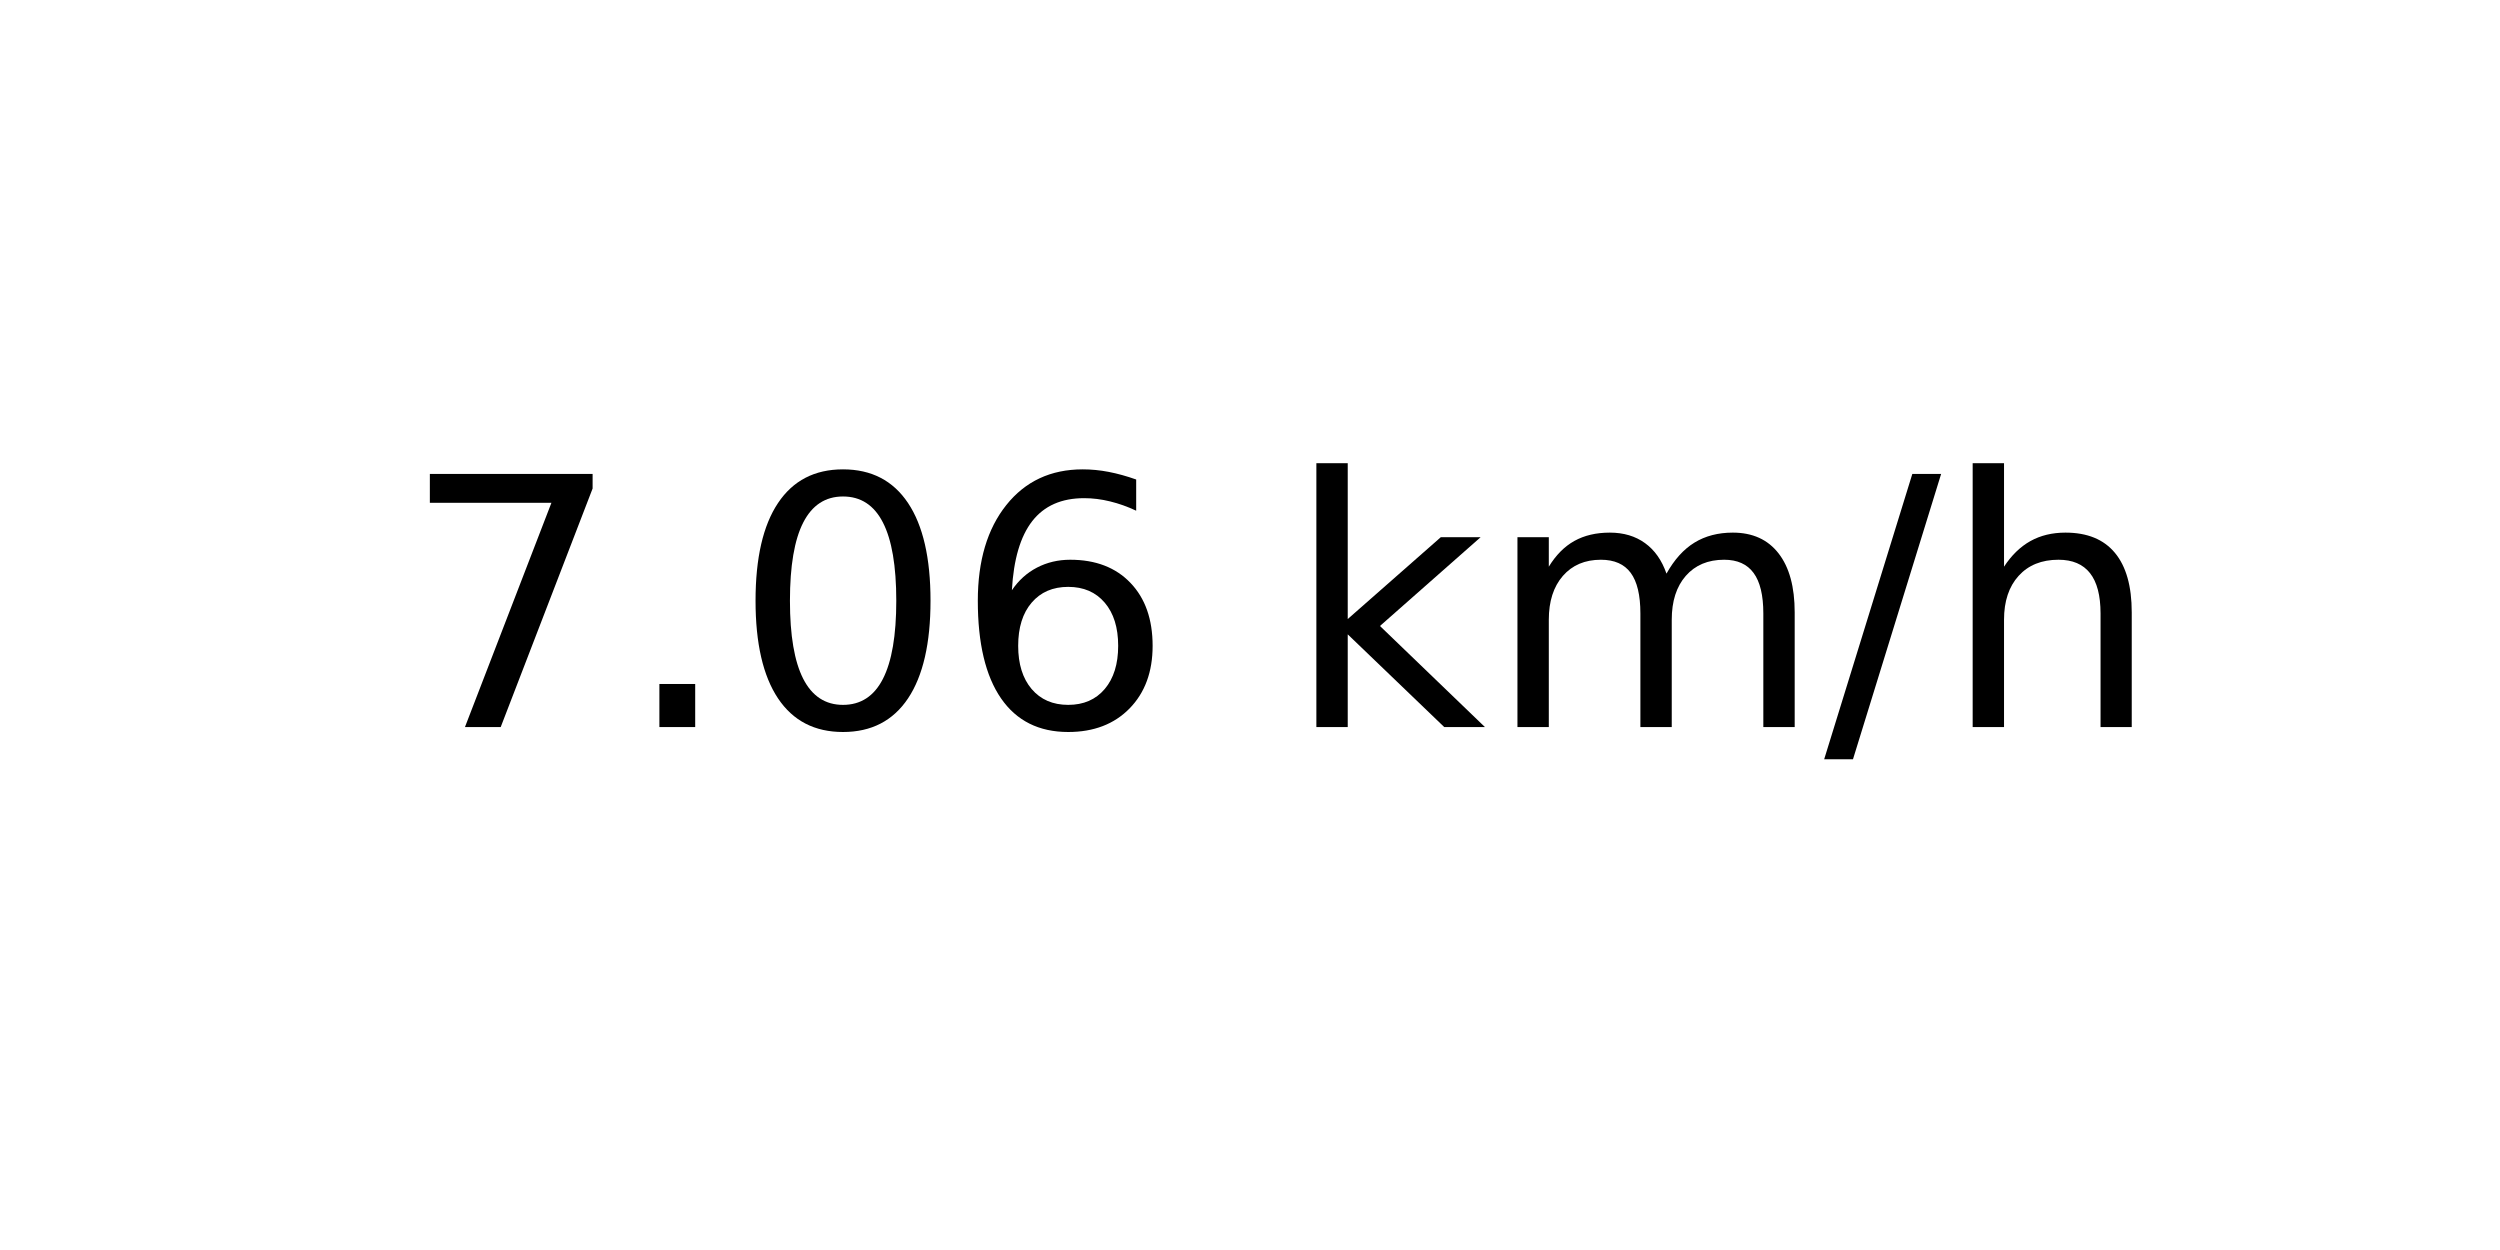
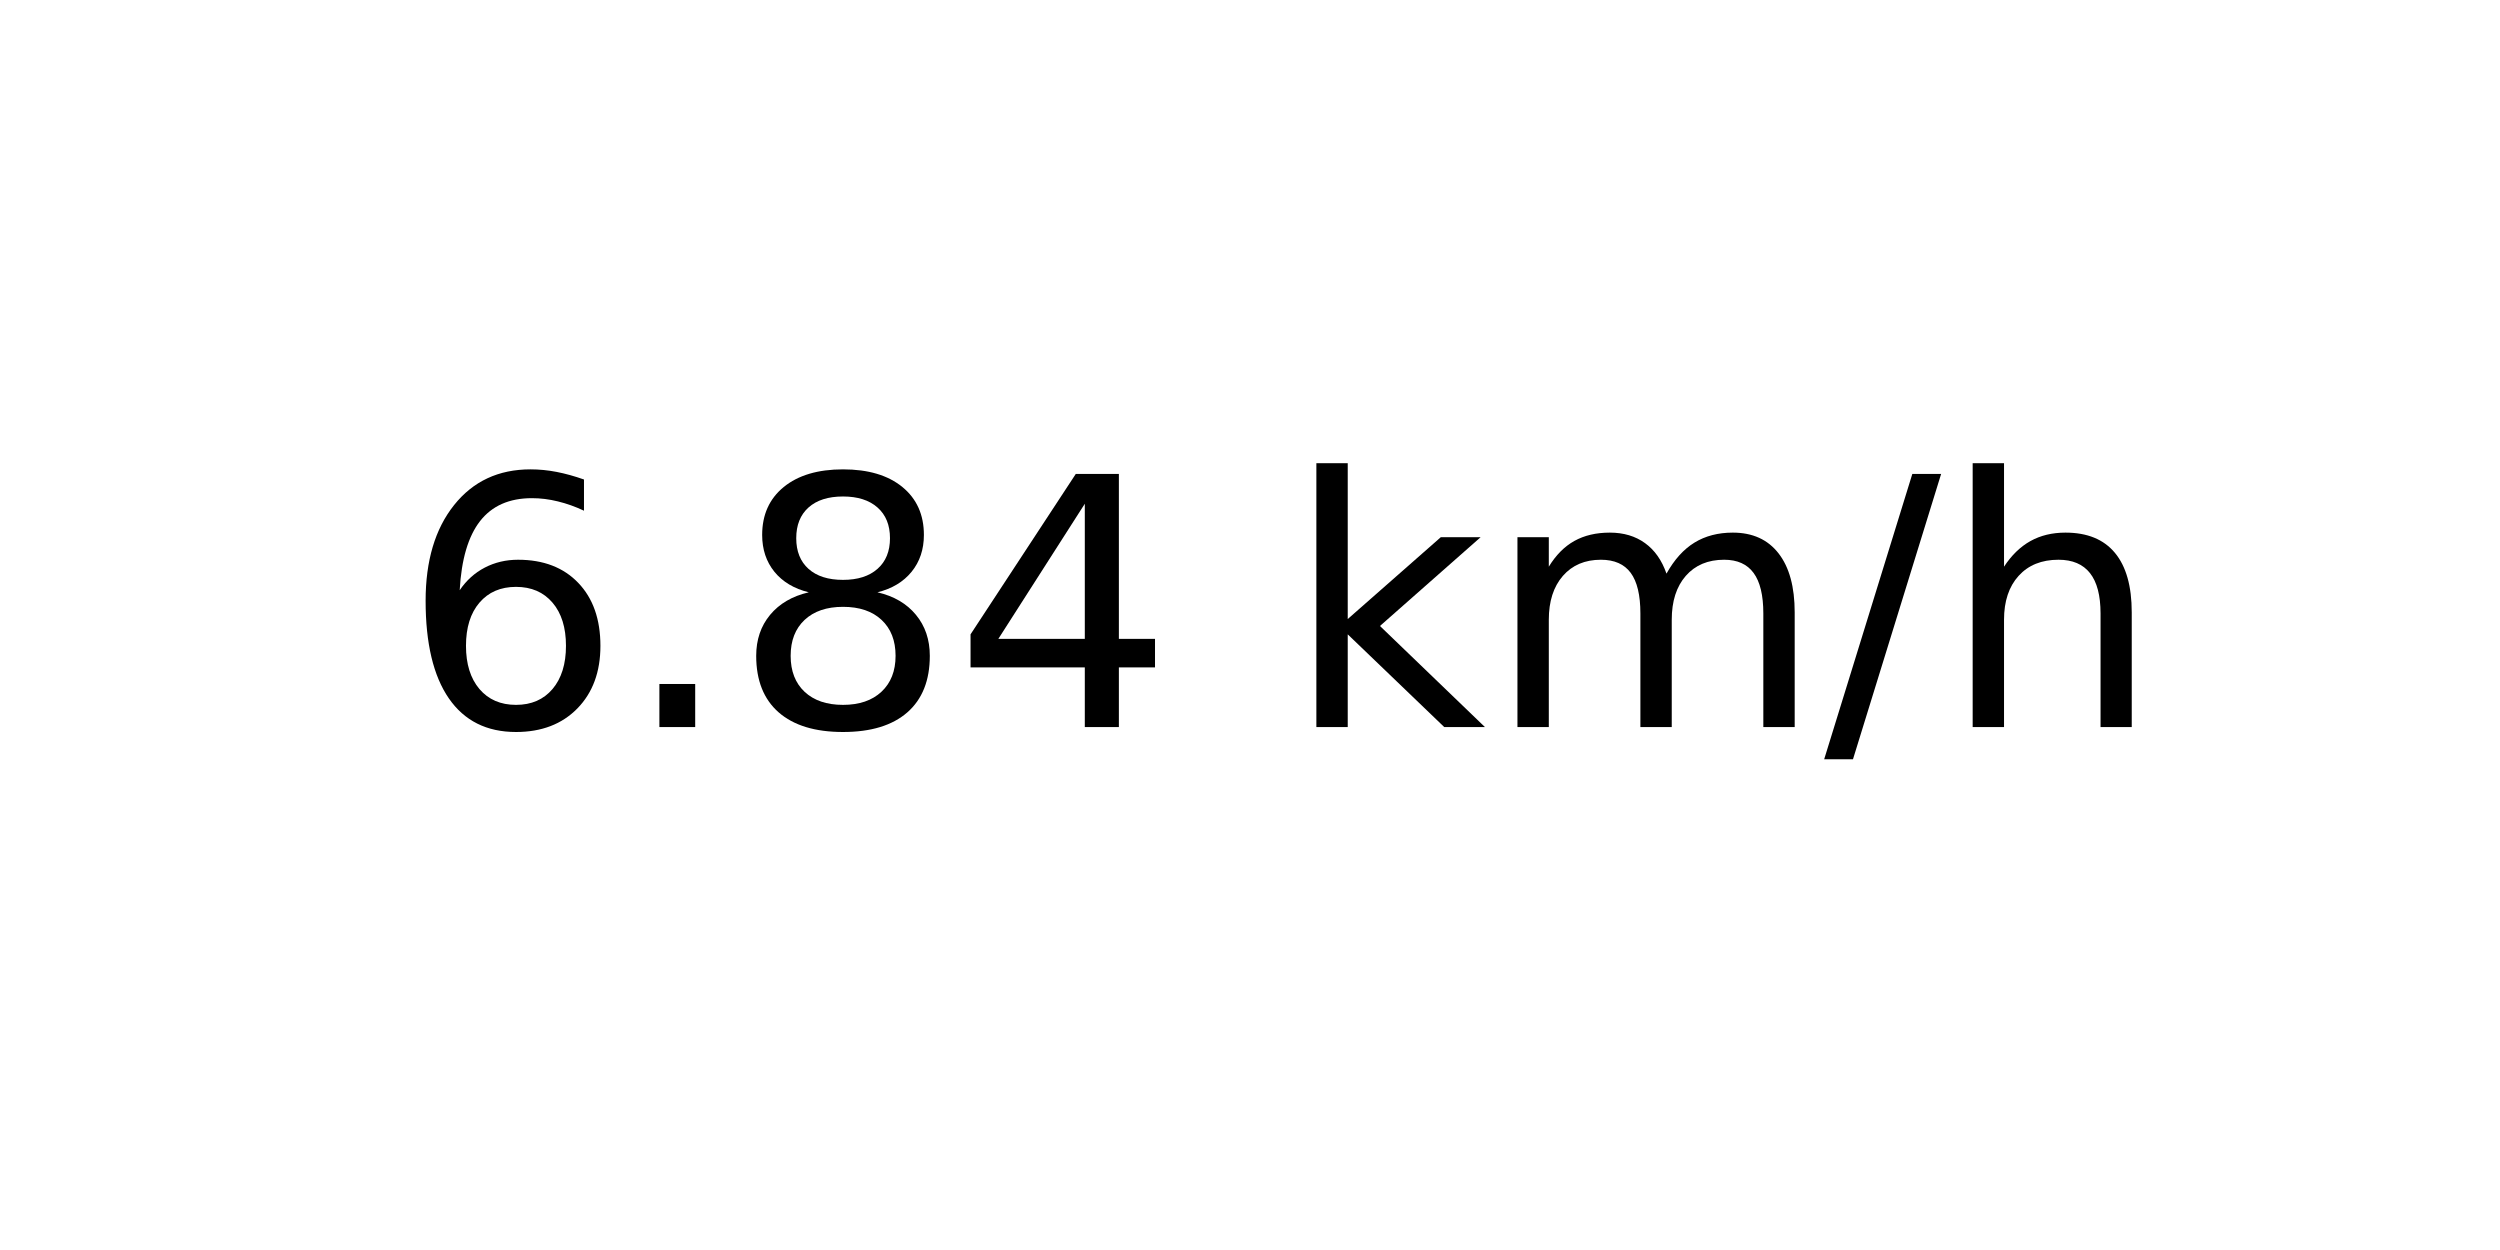
<svg xmlns="http://www.w3.org/2000/svg" xmlns:xlink="http://www.w3.org/1999/xlink" width="72pt" height="36pt" viewBox="0 0 72 36" version="1.1">
  <defs>
    <style type="text/css">*{stroke-linejoin: round; stroke-linecap: butt}</style>
  </defs>
  <g id="figure_1">
    <g id="axes_1">
      <g id="text_1">
        <g transform="translate(11.55937 20.93937) scale(0.1 -0.1)">
          <defs>
-             <path id="DejaVuSans-37" d="M 525 4666  L 3525 4666  L 3525 4397  L 1831 0  L 1172 0  L 2766 4134  L 525 4134  L 525 4666  z " transform="scale(0.015625)" />
+             <path id="DejaVuSans-36" d="M 2113 2584  Q 1688 2584 1439 2293  Q 1191 2003 1191 1497  Q 1191 994 1439 701  Q 1688 409 2113 409  Q 2538 409 2786 701  Q 3034 994 3034 1497  Q 3034 2003 2786 2293  Q 2538 2584 2113 2584  z M 3366 4563  L 3366 3988  Q 3128 4100 2886 4159  Q 2644 4219 2406 4219  Q 1781 4219 1451 3797  Q 1122 3375 1075 2522  Q 1259 2794 1537 2939  Q 1816 3084 2150 3084  Q 2853 3084 3261 2657  Q 3669 2231 3669 1497  Q 3669 778 3244 343  Q 2819 -91 2113 -91  Q 1303 -91 875 529  Q 447 1150 447 2328  Q 447 3434 972 4092  Q 1497 4750 2381 4750  Q 2619 4750 2861 4703  Q 3103 4656 3366 4563  z " transform="scale(0.015625)" />
            <path id="DejaVuSans-2e" d="M 684 794  L 1344 794  L 1344 0  L 684 0  L 684 794  z " transform="scale(0.015625)" />
-             <path id="DejaVuSans-30" d="M 2034 4250  Q 1547 4250 1301 3770  Q 1056 3291 1056 2328  Q 1056 1369 1301 889  Q 1547 409 2034 409  Q 2525 409 2770 889  Q 3016 1369 3016 2328  Q 3016 3291 2770 3770  Q 2525 4250 2034 4250  z M 2034 4750  Q 2819 4750 3233 4129  Q 3647 3509 3647 2328  Q 3647 1150 3233 529  Q 2819 -91 2034 -91  Q 1250 -91 836 529  Q 422 1150 422 2328  Q 422 3509 836 4129  Q 1250 4750 2034 4750  z " transform="scale(0.015625)" />
-             <path id="DejaVuSans-36" d="M 2113 2584  Q 1688 2584 1439 2293  Q 1191 2003 1191 1497  Q 1191 994 1439 701  Q 1688 409 2113 409  Q 2538 409 2786 701  Q 3034 994 3034 1497  Q 3034 2003 2786 2293  Q 2538 2584 2113 2584  z M 3366 4563  L 3366 3988  Q 3128 4100 2886 4159  Q 2644 4219 2406 4219  Q 1781 4219 1451 3797  Q 1122 3375 1075 2522  Q 1259 2794 1537 2939  Q 1816 3084 2150 3084  Q 2853 3084 3261 2657  Q 3669 2231 3669 1497  Q 3669 778 3244 343  Q 2819 -91 2113 -91  Q 1303 -91 875 529  Q 447 1150 447 2328  Q 447 3434 972 4092  Q 1497 4750 2381 4750  Q 2619 4750 2861 4703  Q 3103 4656 3366 4563  z " transform="scale(0.015625)" />
+             <path id="DejaVuSans-38" d="M 2034 2216  Q 1584 2216 1326 1975  Q 1069 1734 1069 1313  Q 1069 891 1326 650  Q 1584 409 2034 409  Q 2484 409 2743 651  Q 3003 894 3003 1313  Q 3003 1734 2745 1975  Q 2488 2216 2034 2216  z M 1403 2484  Q 997 2584 770 2862  Q 544 3141 544 3541  Q 544 4100 942 4425  Q 1341 4750 2034 4750  Q 2731 4750 3128 4425  Q 3525 4100 3525 3541  Q 3525 3141 3298 2862  Q 3072 2584 2669 2484  Q 3125 2378 3379 2068  Q 3634 1759 3634 1313  Q 3634 634 3220 271  Q 2806 -91 2034 -91  Q 1263 -91 848 271  Q 434 634 434 1313  Q 434 1759 690 2068  Q 947 2378 1403 2484  z M 1172 3481  Q 1172 3119 1398 2916  Q 1625 2713 2034 2713  Q 2441 2713 2670 2916  Q 2900 3119 2900 3481  Q 2900 3844 2670 4047  Q 2441 4250 2034 4250  Q 1625 4250 1398 4047  Q 1172 3844 1172 3481  z " transform="scale(0.015625)" />
+             <path id="DejaVuSans-34" d="M 2419 4116  L 825 1625  L 2419 1625  L 2419 4116  z M 2253 4666  L 3047 4666  L 3047 1625  L 3713 1625  L 3713 1100  L 3047 1100  L 3047 0  L 2419 0  L 2419 1100  L 313 1100  L 313 1709  L 2253 4666  z " transform="scale(0.015625)" />
            <path id="DejaVuSans-20" transform="scale(0.015625)" />
            <path id="DejaVuSans-6b" d="M 581 4863  L 1159 4863  L 1159 1991  L 2875 3500  L 3609 3500  L 1753 1863  L 3688 0  L 2938 0  L 1159 1709  L 1159 0  L 581 0  L 581 4863  z " transform="scale(0.015625)" />
            <path id="DejaVuSans-6d" d="M 3328 2828  Q 3544 3216 3844 3400  Q 4144 3584 4550 3584  Q 5097 3584 5394 3201  Q 5691 2819 5691 2113  L 5691 0  L 5113 0  L 5113 2094  Q 5113 2597 4934 2840  Q 4756 3084 4391 3084  Q 3944 3084 3684 2787  Q 3425 2491 3425 1978  L 3425 0  L 2847 0  L 2847 2094  Q 2847 2600 2669 2842  Q 2491 3084 2119 3084  Q 1678 3084 1418 2786  Q 1159 2488 1159 1978  L 1159 0  L 581 0  L 581 3500  L 1159 3500  L 1159 2956  Q 1356 3278 1631 3431  Q 1906 3584 2284 3584  Q 2666 3584 2933 3390  Q 3200 3197 3328 2828  z " transform="scale(0.015625)" />
            <path id="DejaVuSans-2f" d="M 1625 4666  L 2156 4666  L 531 -594  L 0 -594  L 1625 4666  z " transform="scale(0.015625)" />
            <path id="DejaVuSans-68" d="M 3513 2113  L 3513 0  L 2938 0  L 2938 2094  Q 2938 2591 2744 2837  Q 2550 3084 2163 3084  Q 1697 3084 1428 2787  Q 1159 2491 1159 1978  L 1159 0  L 581 0  L 581 4863  L 1159 4863  L 1159 2956  Q 1366 3272 1645 3428  Q 1925 3584 2291 3584  Q 2894 3584 3203 3211  Q 3513 2838 3513 2113  z " transform="scale(0.015625)" />
          </defs>
-           <use xlink:href="#DejaVuSans-37" />
+           <use xlink:href="#DejaVuSans-36" />
          <use xlink:href="#DejaVuSans-2e" x="63.623" />
-           <use xlink:href="#DejaVuSans-30" x="95.41" />
-           <use xlink:href="#DejaVuSans-36" x="159.033" />
+           <use xlink:href="#DejaVuSans-38" x="95.41" />
+           <use xlink:href="#DejaVuSans-34" x="159.033" />
          <use xlink:href="#DejaVuSans-20" x="222.656" />
          <use xlink:href="#DejaVuSans-6b" x="254.443" />
          <use xlink:href="#DejaVuSans-6d" x="312.354" />
          <use xlink:href="#DejaVuSans-2f" x="409.766" />
          <use xlink:href="#DejaVuSans-68" x="443.457" />
        </g>
      </g>
    </g>
  </g>
</svg>
